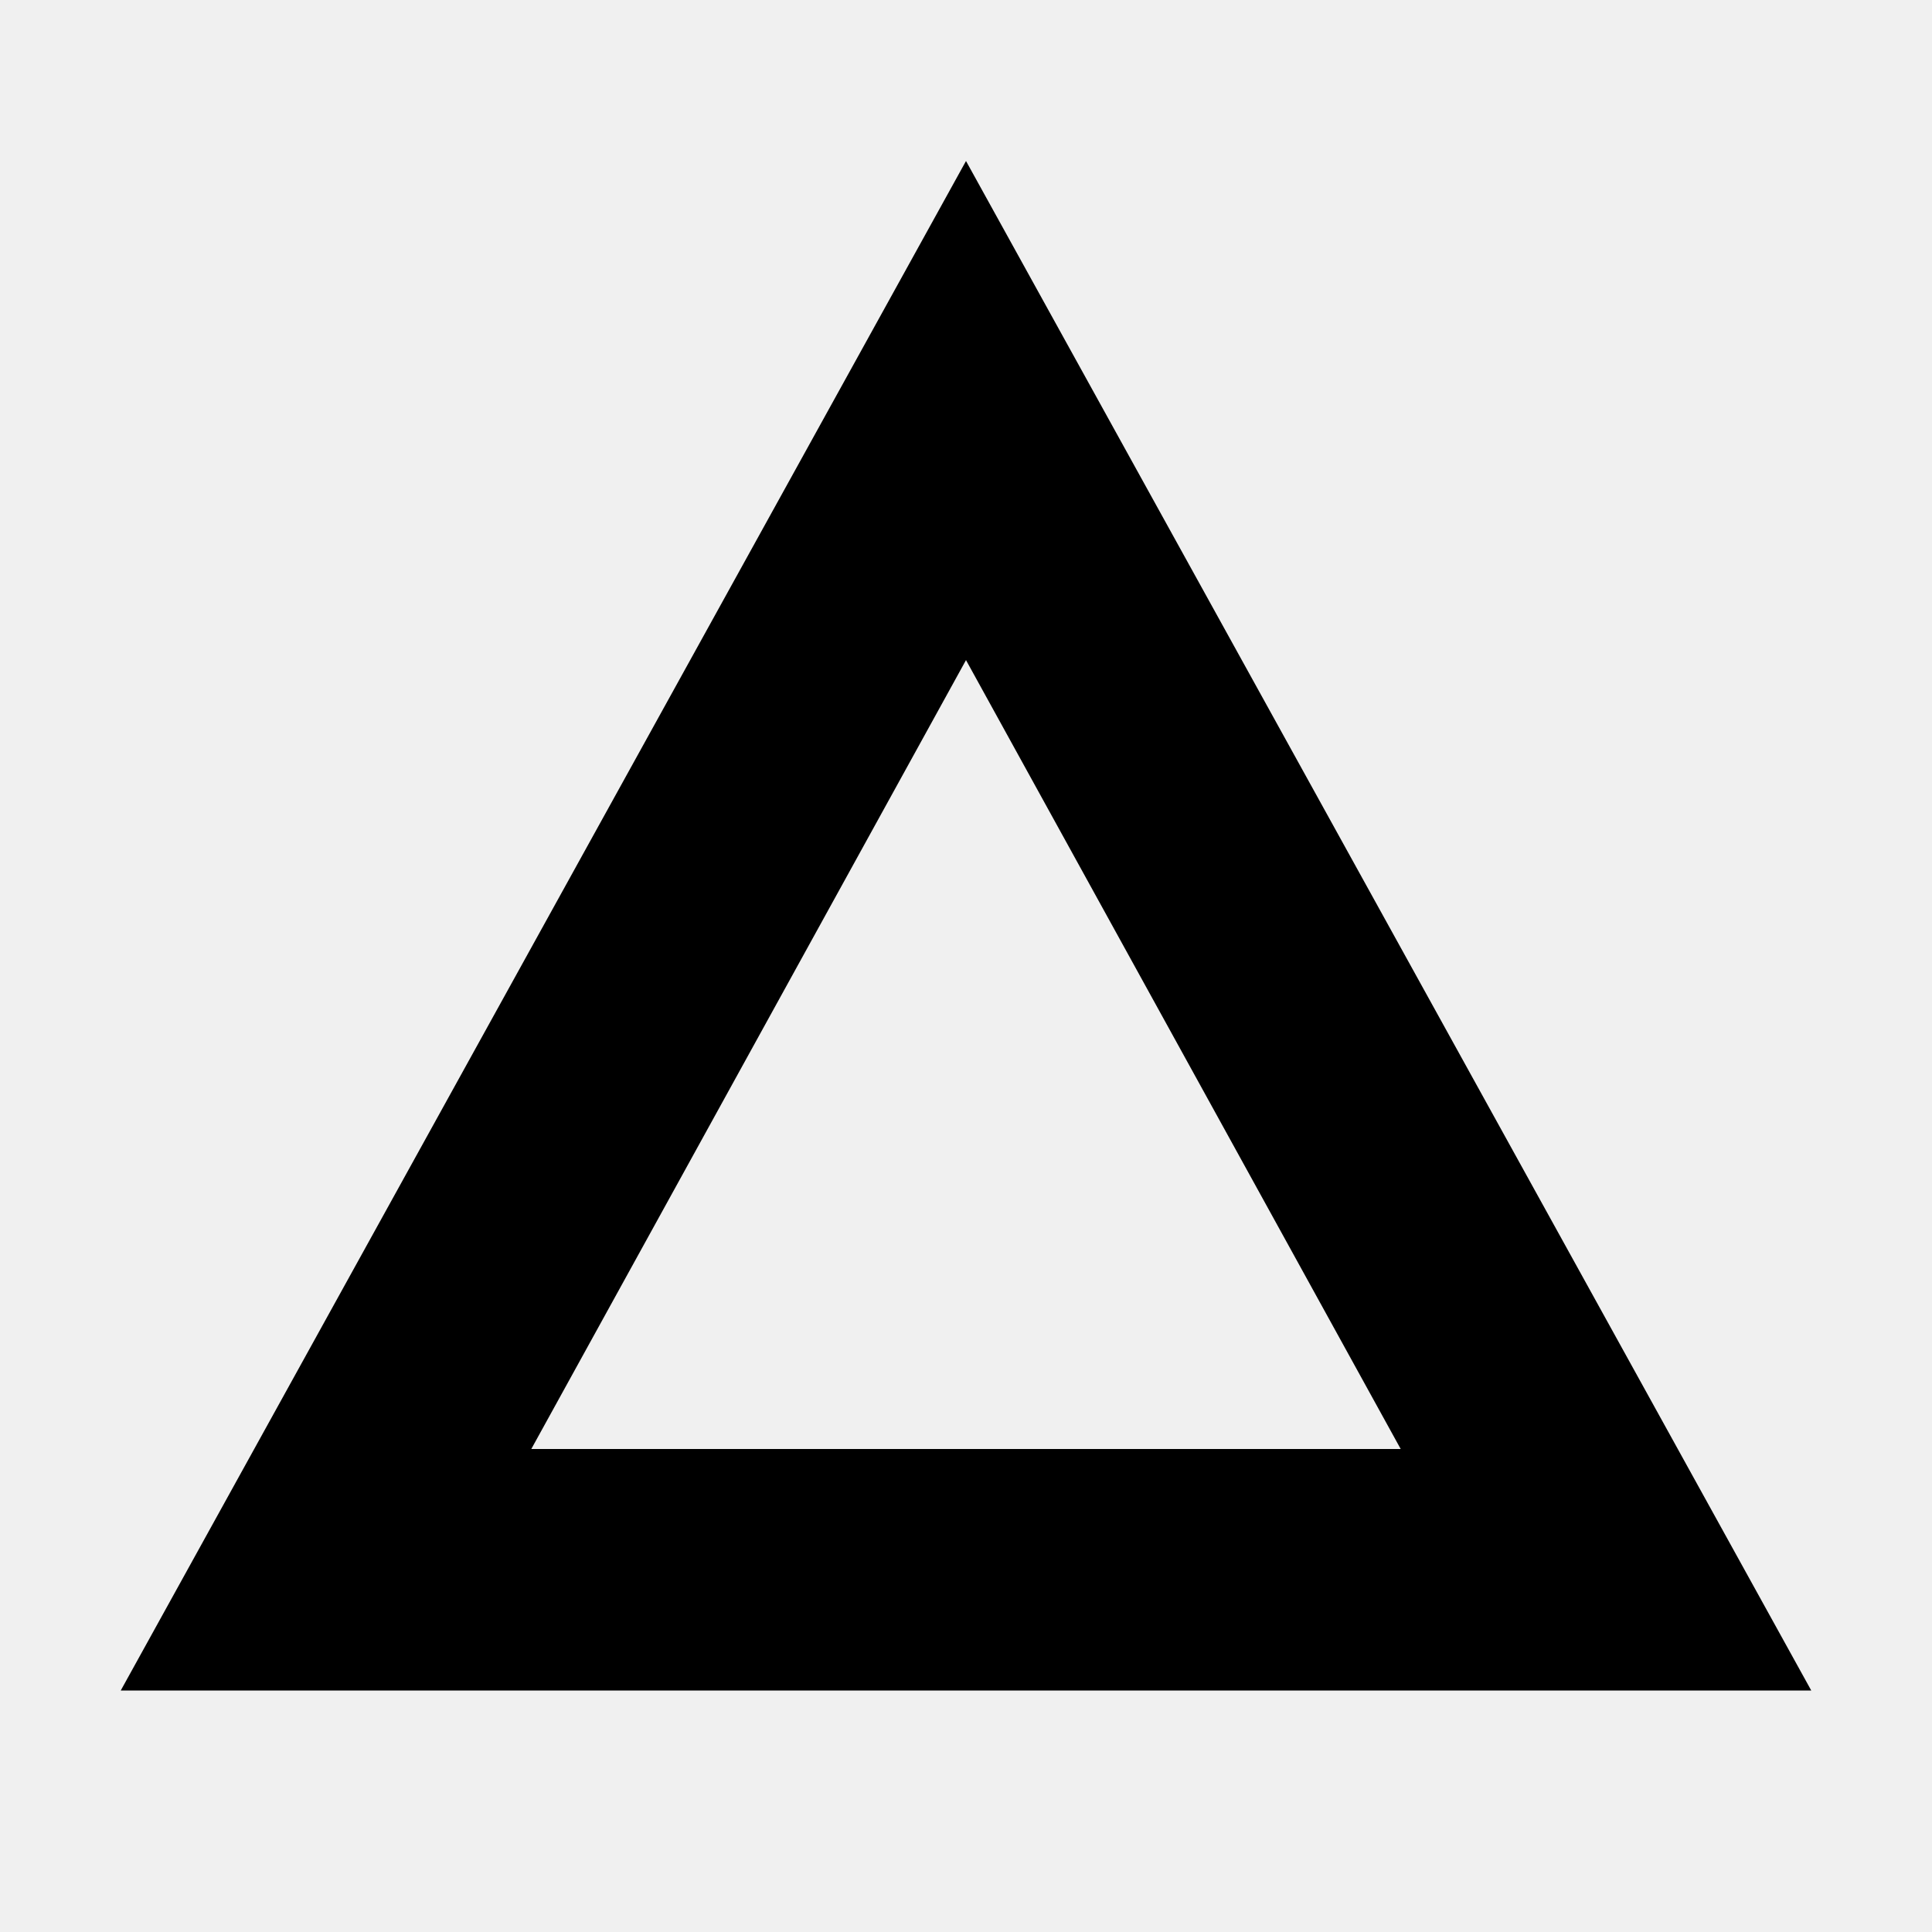
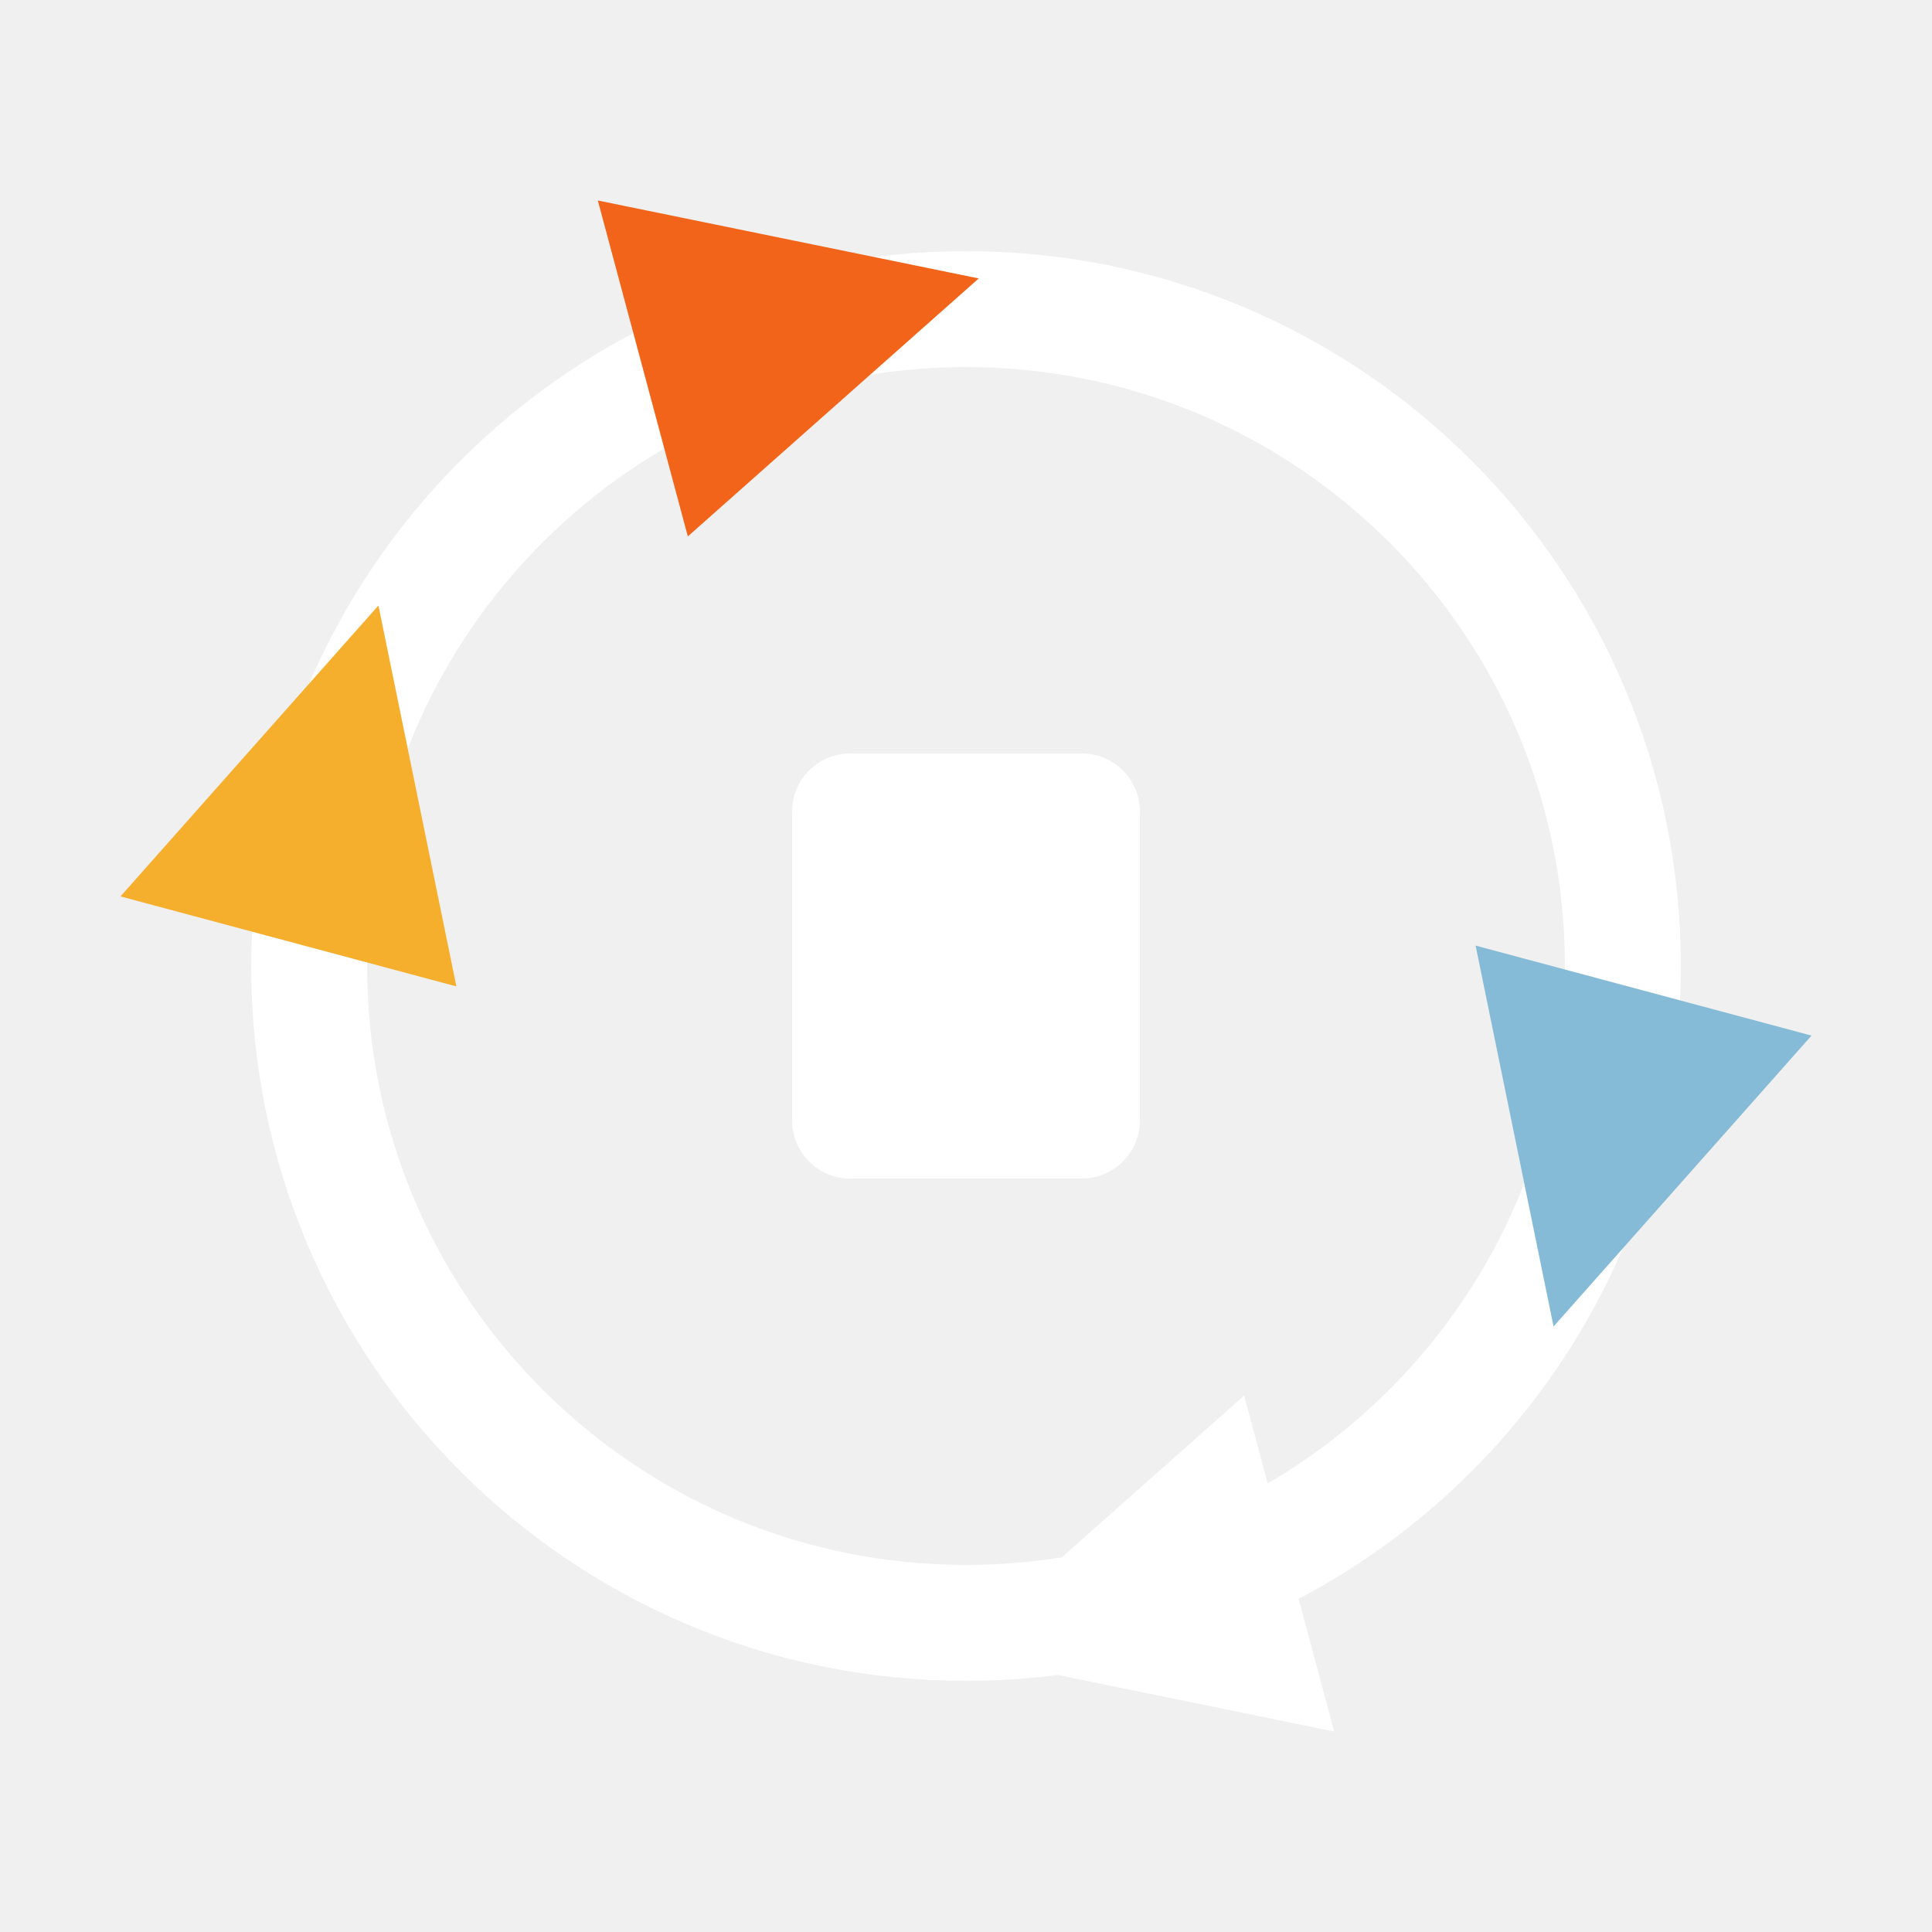
- <svg xmlns="http://www.w3.org/2000/svg" viewBox="0 0 24 24" role="img" aria-label="ArDD">
-   <path fill="currentColor" fill-rule="evenodd" d="M12 2 L22.5 21 H1.5 Z M12 8.2 L17.4 18 H6.6 Z" />
+ <svg xmlns="http://www.w3.org/2000/svg" viewBox="0 0 100 100" role="img" aria-label="ArDD">
+   <circle cx="50" cy="50" r="34" fill="none" stroke="#ffffff" stroke-width="6" />
+   <rect x="41" y="39" width="18" height="22" rx="3" fill="#ffffff" />
+   <polygon points="10,0 -8,-9 -8,9" fill="#f26419" transform="translate(41 17) rotate(-15)" />
+   <polygon points="10,0 -8,-9 -8,9" fill="#f6ae2d" transform="translate(17 41) rotate(-75)" />
+   <polygon points="10,0 -8,-9 -8,9" fill="#86bbd8" transform="translate(83 59) rotate(105)" />
+   <polygon points="10,0 -8,-9 -8,9" fill="#ffffff" transform="translate(59 83) rotate(165)" />
</svg>
